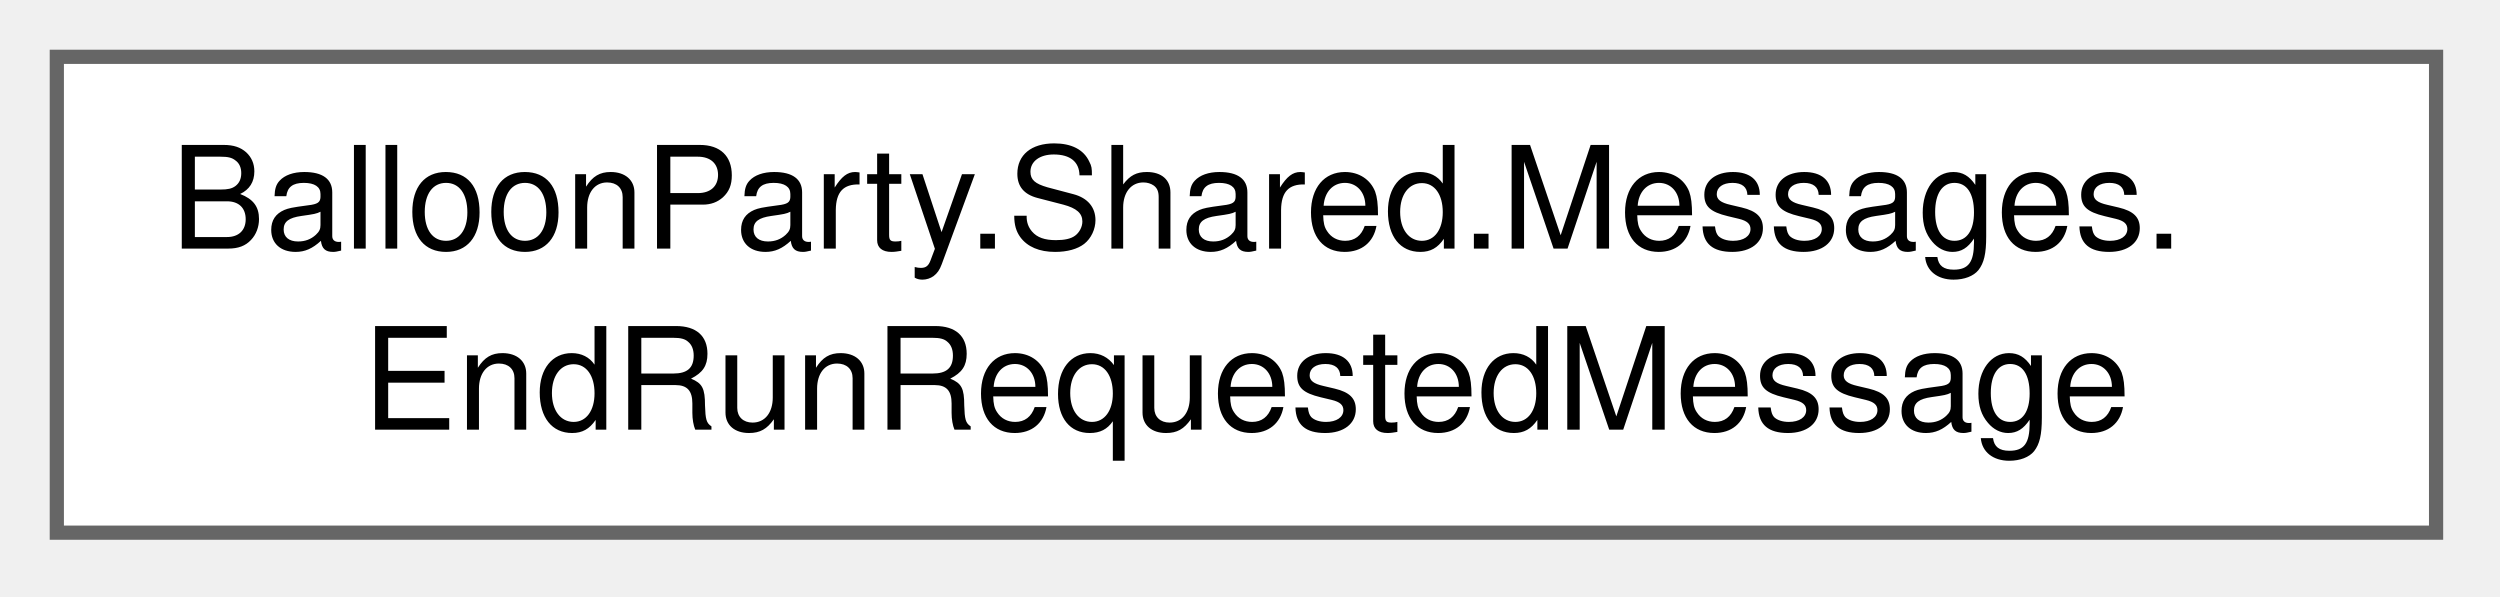
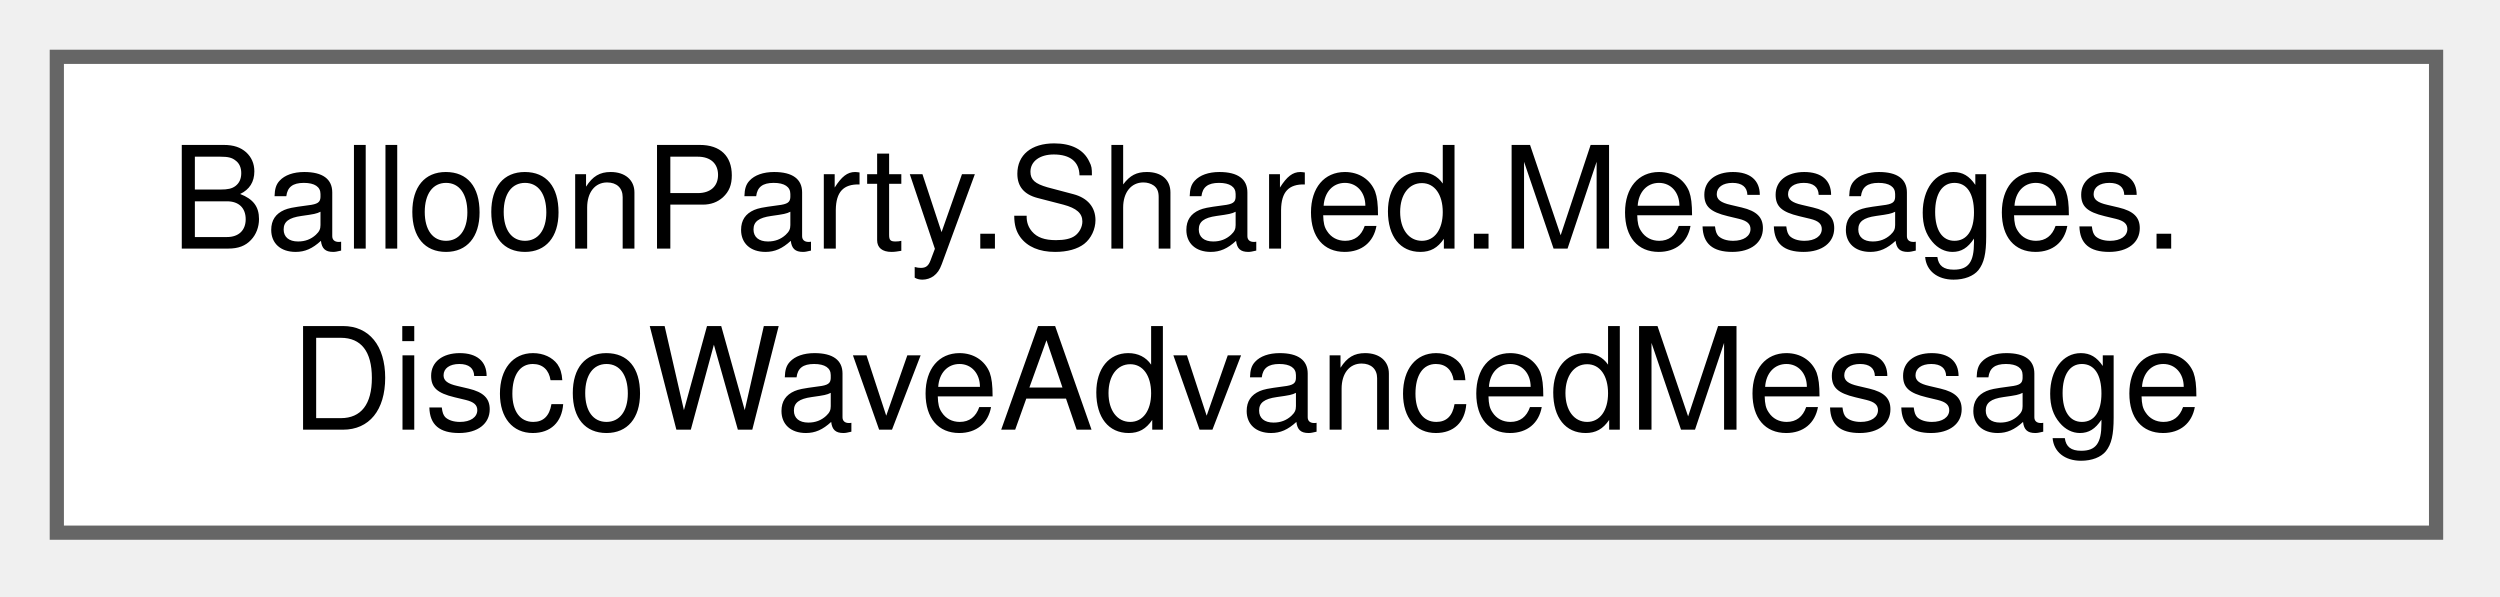
<svg xmlns="http://www.w3.org/2000/svg" xmlns:xlink="http://www.w3.org/1999/xlink" width="176pt" height="42pt" viewBox="0.00 0.00 176.00 42.00">
  <g id="graph0" class="graph" transform="scale(1 1) rotate(0) translate(4 37.5)">
    <g id="Node000000" class="node">
      <g id="a_Node000000">
-         <a xlink:href="structBalloonParty_1_1Shared_1_1Messages_1_1EndRunRequestedMessage.html" target="_top" xlink:title="Requests ending the current run; keeps loss triggers out of RunController's IRunResettable dependency...">
+         <a xlink:href="structBalloonParty_1_1Shared_1_1Messages_1_1DiscoWaveAdvancedMessage.html" target="_top" xlink:title="Published by the disco ball's wave each frame it grows, and once with 0 as it starts.">
          <polygon fill="white" stroke="#666666" points="167.5,-33.5 0,-33.5 0,0 167.5,0 167.5,-33.5" />
          <text xml:space="preserve" text-anchor="start" x="8" y="-20" font-family="Helvetica,sans-Serif" font-size="10.00">BalloonParty.Shared.Messages.</text>
-           <text xml:space="preserve" text-anchor="middle" x="83.75" y="-7.25" font-family="Helvetica,sans-Serif" font-size="10.00">EndRunRequestedMessage</text>
+           <text xml:space="preserve" text-anchor="middle" x="83.75" y="-7.25" font-family="Helvetica,sans-Serif" font-size="10.00">DiscoWaveAdvancedMessage</text>
        </a>
      </g>
    </g>
  </g>
</svg>
